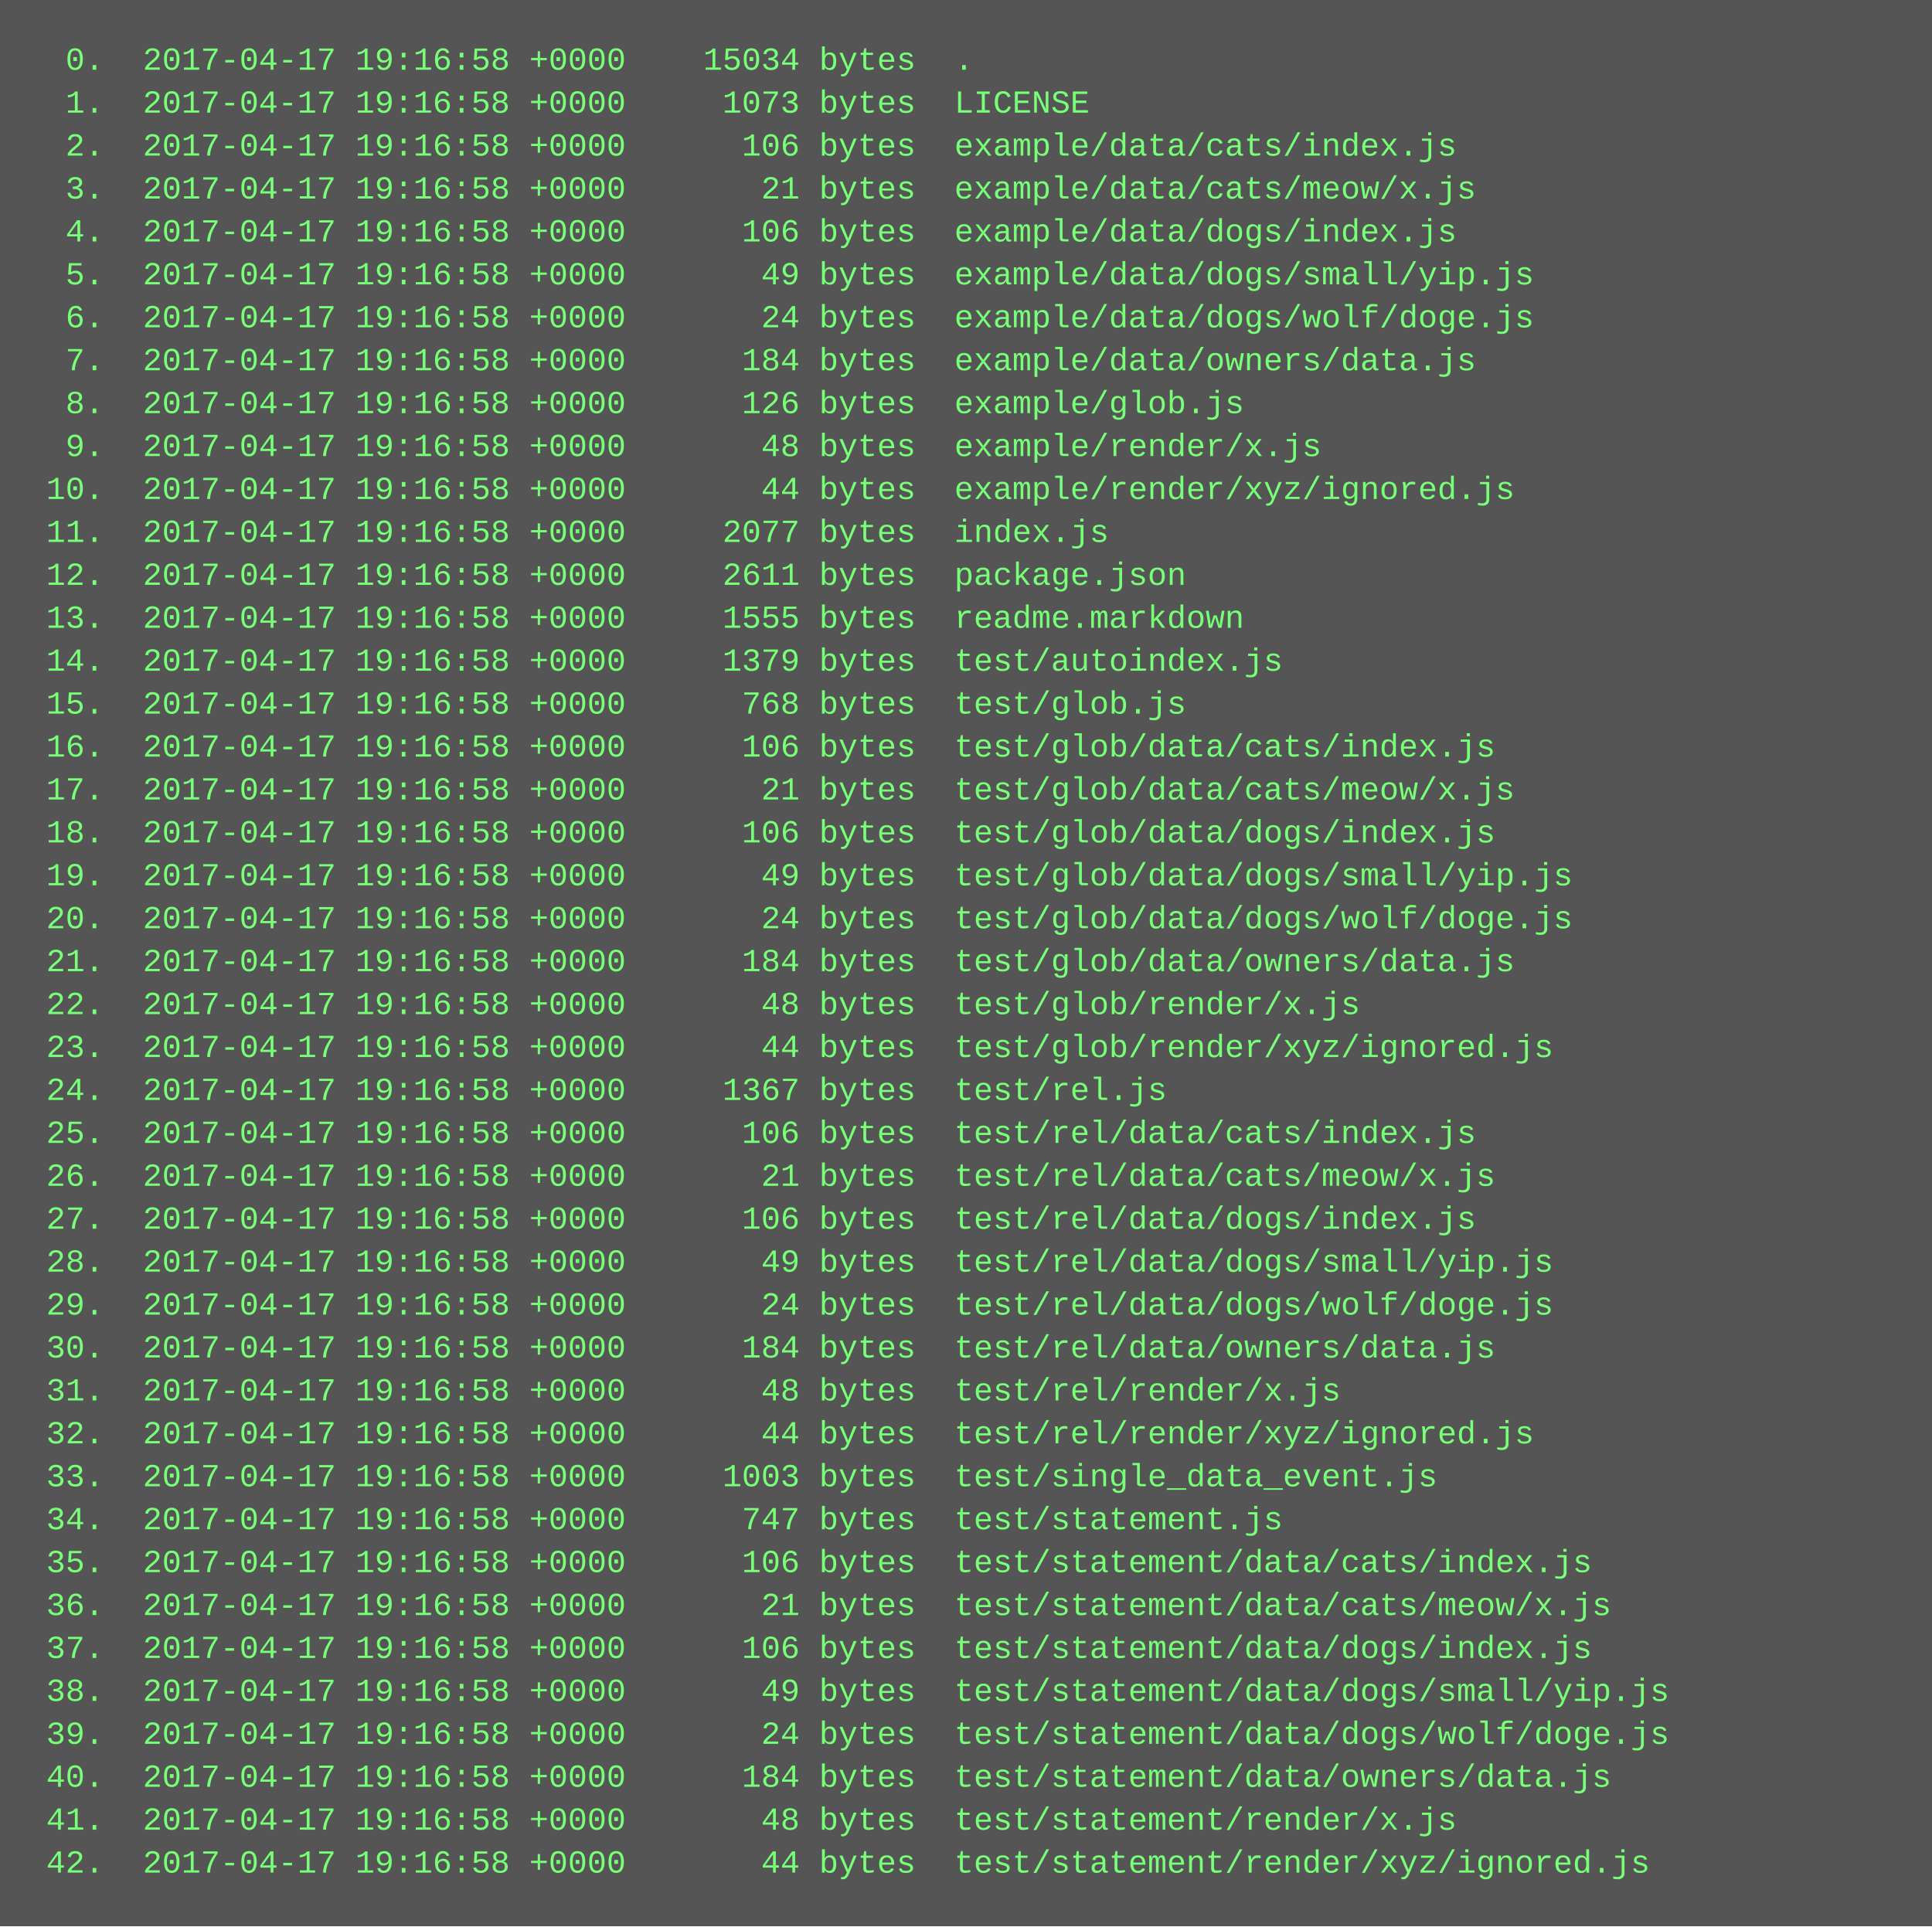
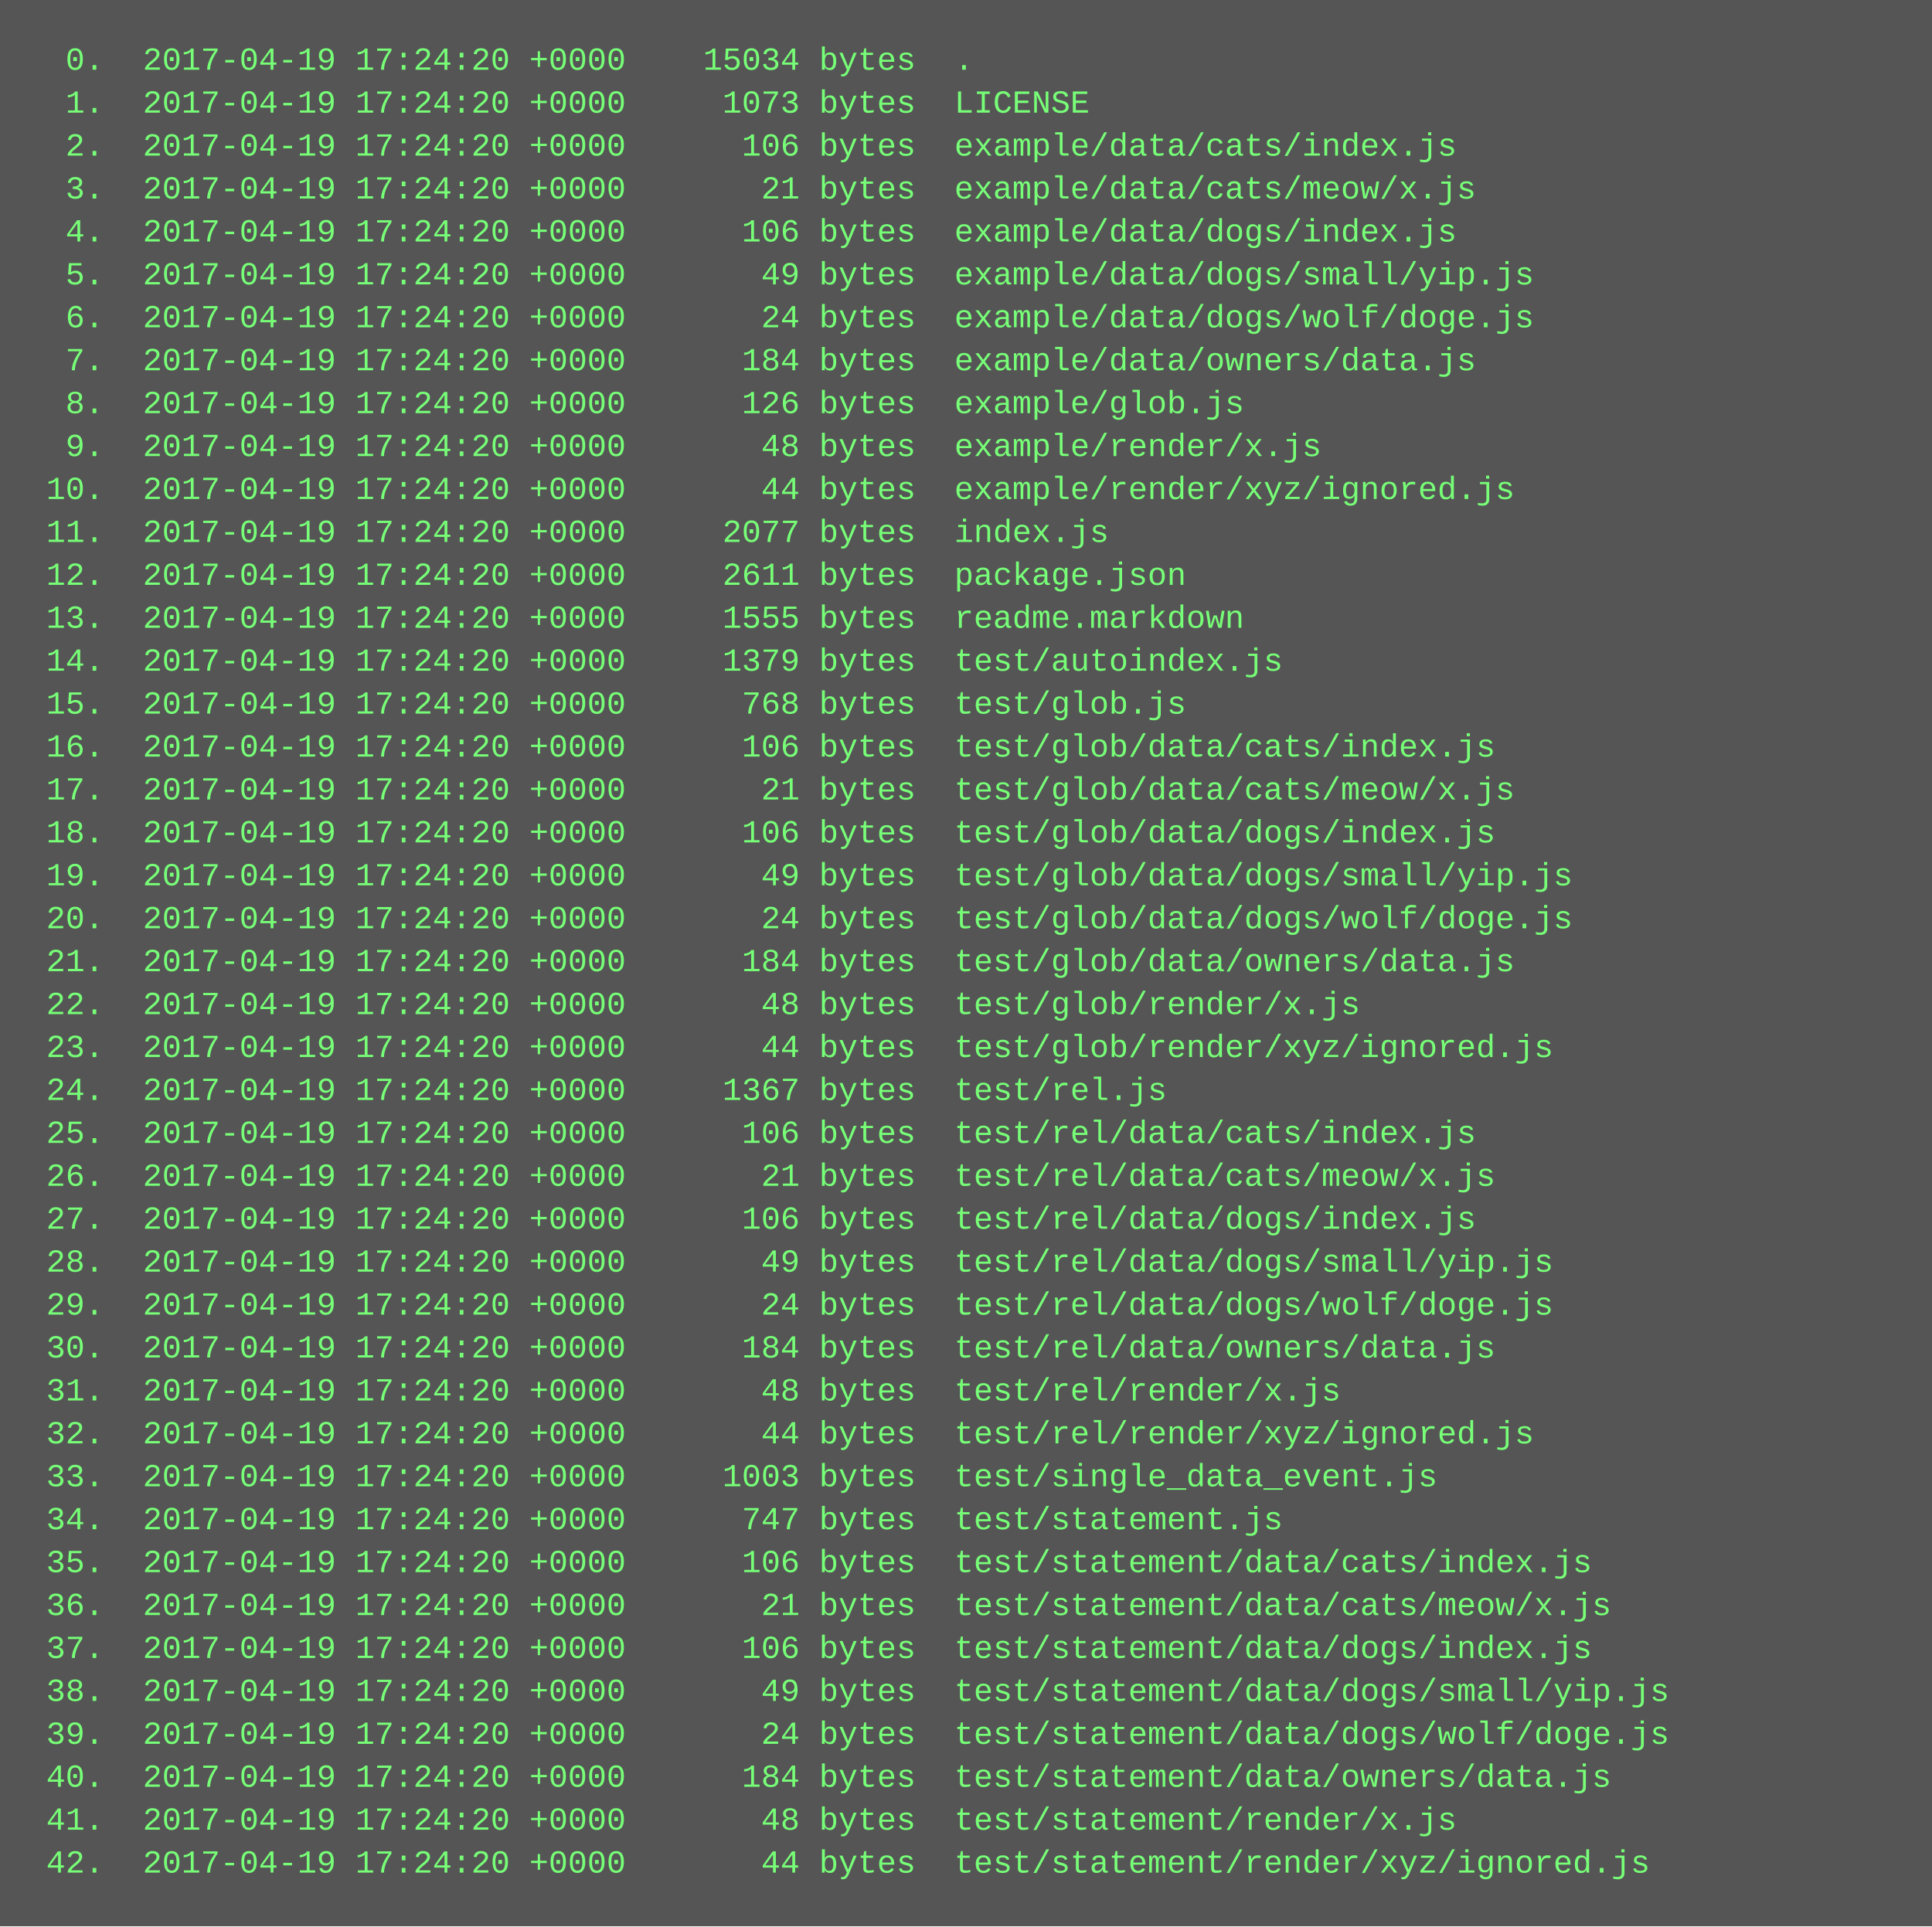
<svg xmlns="http://www.w3.org/2000/svg" height="718" width="720">
  <rect height="718" fill="#555" width="720" />
  <text fill="#7f7" font-family="Courier New" font-size="12" xml:space="preserve">
-     <tspan x="10" y="26">  0.  2017-04-17 19:16:58 +0000    15034 bytes  .</tspan>
-     <tspan x="10" y="42">  1.  2017-04-17 19:16:58 +0000     1073 bytes  LICENSE</tspan>
-     <tspan x="10" y="58">  2.  2017-04-17 19:16:58 +0000      106 bytes  example/data/cats/index.js</tspan>
-     <tspan x="10" y="74">  3.  2017-04-17 19:16:58 +0000       21 bytes  example/data/cats/meow/x.js</tspan>
-     <tspan x="10" y="90">  4.  2017-04-17 19:16:58 +0000      106 bytes  example/data/dogs/index.js</tspan>
-     <tspan x="10" y="106">  5.  2017-04-17 19:16:58 +0000       49 bytes  example/data/dogs/small/yip.js</tspan>
-     <tspan x="10" y="122">  6.  2017-04-17 19:16:58 +0000       24 bytes  example/data/dogs/wolf/doge.js</tspan>
-     <tspan x="10" y="138">  7.  2017-04-17 19:16:58 +0000      184 bytes  example/data/owners/data.js</tspan>
-     <tspan x="10" y="154">  8.  2017-04-17 19:16:58 +0000      126 bytes  example/glob.js</tspan>
-     <tspan x="10" y="170">  9.  2017-04-17 19:16:58 +0000       48 bytes  example/render/x.js</tspan>
-     <tspan x="10" y="186"> 10.  2017-04-17 19:16:58 +0000       44 bytes  example/render/xyz/ignored.js</tspan>
-     <tspan x="10" y="202"> 11.  2017-04-17 19:16:58 +0000     2077 bytes  index.js</tspan>
-     <tspan x="10" y="218"> 12.  2017-04-17 19:16:58 +0000     2611 bytes  package.json</tspan>
-     <tspan x="10" y="234"> 13.  2017-04-17 19:16:58 +0000     1555 bytes  readme.markdown</tspan>
-     <tspan x="10" y="250"> 14.  2017-04-17 19:16:58 +0000     1379 bytes  test/autoindex.js</tspan>
-     <tspan x="10" y="266"> 15.  2017-04-17 19:16:58 +0000      768 bytes  test/glob.js</tspan>
-     <tspan x="10" y="282"> 16.  2017-04-17 19:16:58 +0000      106 bytes  test/glob/data/cats/index.js</tspan>
-     <tspan x="10" y="298"> 17.  2017-04-17 19:16:58 +0000       21 bytes  test/glob/data/cats/meow/x.js</tspan>
-     <tspan x="10" y="314"> 18.  2017-04-17 19:16:58 +0000      106 bytes  test/glob/data/dogs/index.js</tspan>
-     <tspan x="10" y="330"> 19.  2017-04-17 19:16:58 +0000       49 bytes  test/glob/data/dogs/small/yip.js</tspan>
-     <tspan x="10" y="346"> 20.  2017-04-17 19:16:58 +0000       24 bytes  test/glob/data/dogs/wolf/doge.js</tspan>
-     <tspan x="10" y="362"> 21.  2017-04-17 19:16:58 +0000      184 bytes  test/glob/data/owners/data.js</tspan>
-     <tspan x="10" y="378"> 22.  2017-04-17 19:16:58 +0000       48 bytes  test/glob/render/x.js</tspan>
-     <tspan x="10" y="394"> 23.  2017-04-17 19:16:58 +0000       44 bytes  test/glob/render/xyz/ignored.js</tspan>
-     <tspan x="10" y="410"> 24.  2017-04-17 19:16:58 +0000     1367 bytes  test/rel.js</tspan>
-     <tspan x="10" y="426"> 25.  2017-04-17 19:16:58 +0000      106 bytes  test/rel/data/cats/index.js</tspan>
-     <tspan x="10" y="442"> 26.  2017-04-17 19:16:58 +0000       21 bytes  test/rel/data/cats/meow/x.js</tspan>
-     <tspan x="10" y="458"> 27.  2017-04-17 19:16:58 +0000      106 bytes  test/rel/data/dogs/index.js</tspan>
-     <tspan x="10" y="474"> 28.  2017-04-17 19:16:58 +0000       49 bytes  test/rel/data/dogs/small/yip.js</tspan>
-     <tspan x="10" y="490"> 29.  2017-04-17 19:16:58 +0000       24 bytes  test/rel/data/dogs/wolf/doge.js</tspan>
-     <tspan x="10" y="506"> 30.  2017-04-17 19:16:58 +0000      184 bytes  test/rel/data/owners/data.js</tspan>
-     <tspan x="10" y="522"> 31.  2017-04-17 19:16:58 +0000       48 bytes  test/rel/render/x.js</tspan>
-     <tspan x="10" y="538"> 32.  2017-04-17 19:16:58 +0000       44 bytes  test/rel/render/xyz/ignored.js</tspan>
-     <tspan x="10" y="554"> 33.  2017-04-17 19:16:58 +0000     1003 bytes  test/single_data_event.js</tspan>
-     <tspan x="10" y="570"> 34.  2017-04-17 19:16:58 +0000      747 bytes  test/statement.js</tspan>
-     <tspan x="10" y="586"> 35.  2017-04-17 19:16:58 +0000      106 bytes  test/statement/data/cats/index.js</tspan>
-     <tspan x="10" y="602"> 36.  2017-04-17 19:16:58 +0000       21 bytes  test/statement/data/cats/meow/x.js</tspan>
-     <tspan x="10" y="618"> 37.  2017-04-17 19:16:58 +0000      106 bytes  test/statement/data/dogs/index.js</tspan>
-     <tspan x="10" y="634"> 38.  2017-04-17 19:16:58 +0000       49 bytes  test/statement/data/dogs/small/yip.js</tspan>
-     <tspan x="10" y="650"> 39.  2017-04-17 19:16:58 +0000       24 bytes  test/statement/data/dogs/wolf/doge.js</tspan>
-     <tspan x="10" y="666"> 40.  2017-04-17 19:16:58 +0000      184 bytes  test/statement/data/owners/data.js</tspan>
-     <tspan x="10" y="682"> 41.  2017-04-17 19:16:58 +0000       48 bytes  test/statement/render/x.js</tspan>
-     <tspan x="10" y="698"> 42.  2017-04-17 19:16:58 +0000       44 bytes  test/statement/render/xyz/ignored.js</tspan>
+     <tspan x="10" y="26">  0.  2017-04-19 17:24:20 +0000    15034 bytes  .</tspan>
+     <tspan x="10" y="42">  1.  2017-04-19 17:24:20 +0000     1073 bytes  LICENSE</tspan>
+     <tspan x="10" y="58">  2.  2017-04-19 17:24:20 +0000      106 bytes  example/data/cats/index.js</tspan>
+     <tspan x="10" y="74">  3.  2017-04-19 17:24:20 +0000       21 bytes  example/data/cats/meow/x.js</tspan>
+     <tspan x="10" y="90">  4.  2017-04-19 17:24:20 +0000      106 bytes  example/data/dogs/index.js</tspan>
+     <tspan x="10" y="106">  5.  2017-04-19 17:24:20 +0000       49 bytes  example/data/dogs/small/yip.js</tspan>
+     <tspan x="10" y="122">  6.  2017-04-19 17:24:20 +0000       24 bytes  example/data/dogs/wolf/doge.js</tspan>
+     <tspan x="10" y="138">  7.  2017-04-19 17:24:20 +0000      184 bytes  example/data/owners/data.js</tspan>
+     <tspan x="10" y="154">  8.  2017-04-19 17:24:20 +0000      126 bytes  example/glob.js</tspan>
+     <tspan x="10" y="170">  9.  2017-04-19 17:24:20 +0000       48 bytes  example/render/x.js</tspan>
+     <tspan x="10" y="186"> 10.  2017-04-19 17:24:20 +0000       44 bytes  example/render/xyz/ignored.js</tspan>
+     <tspan x="10" y="202"> 11.  2017-04-19 17:24:20 +0000     2077 bytes  index.js</tspan>
+     <tspan x="10" y="218"> 12.  2017-04-19 17:24:20 +0000     2611 bytes  package.json</tspan>
+     <tspan x="10" y="234"> 13.  2017-04-19 17:24:20 +0000     1555 bytes  readme.markdown</tspan>
+     <tspan x="10" y="250"> 14.  2017-04-19 17:24:20 +0000     1379 bytes  test/autoindex.js</tspan>
+     <tspan x="10" y="266"> 15.  2017-04-19 17:24:20 +0000      768 bytes  test/glob.js</tspan>
+     <tspan x="10" y="282"> 16.  2017-04-19 17:24:20 +0000      106 bytes  test/glob/data/cats/index.js</tspan>
+     <tspan x="10" y="298"> 17.  2017-04-19 17:24:20 +0000       21 bytes  test/glob/data/cats/meow/x.js</tspan>
+     <tspan x="10" y="314"> 18.  2017-04-19 17:24:20 +0000      106 bytes  test/glob/data/dogs/index.js</tspan>
+     <tspan x="10" y="330"> 19.  2017-04-19 17:24:20 +0000       49 bytes  test/glob/data/dogs/small/yip.js</tspan>
+     <tspan x="10" y="346"> 20.  2017-04-19 17:24:20 +0000       24 bytes  test/glob/data/dogs/wolf/doge.js</tspan>
+     <tspan x="10" y="362"> 21.  2017-04-19 17:24:20 +0000      184 bytes  test/glob/data/owners/data.js</tspan>
+     <tspan x="10" y="378"> 22.  2017-04-19 17:24:20 +0000       48 bytes  test/glob/render/x.js</tspan>
+     <tspan x="10" y="394"> 23.  2017-04-19 17:24:20 +0000       44 bytes  test/glob/render/xyz/ignored.js</tspan>
+     <tspan x="10" y="410"> 24.  2017-04-19 17:24:20 +0000     1367 bytes  test/rel.js</tspan>
+     <tspan x="10" y="426"> 25.  2017-04-19 17:24:20 +0000      106 bytes  test/rel/data/cats/index.js</tspan>
+     <tspan x="10" y="442"> 26.  2017-04-19 17:24:20 +0000       21 bytes  test/rel/data/cats/meow/x.js</tspan>
+     <tspan x="10" y="458"> 27.  2017-04-19 17:24:20 +0000      106 bytes  test/rel/data/dogs/index.js</tspan>
+     <tspan x="10" y="474"> 28.  2017-04-19 17:24:20 +0000       49 bytes  test/rel/data/dogs/small/yip.js</tspan>
+     <tspan x="10" y="490"> 29.  2017-04-19 17:24:20 +0000       24 bytes  test/rel/data/dogs/wolf/doge.js</tspan>
+     <tspan x="10" y="506"> 30.  2017-04-19 17:24:20 +0000      184 bytes  test/rel/data/owners/data.js</tspan>
+     <tspan x="10" y="522"> 31.  2017-04-19 17:24:20 +0000       48 bytes  test/rel/render/x.js</tspan>
+     <tspan x="10" y="538"> 32.  2017-04-19 17:24:20 +0000       44 bytes  test/rel/render/xyz/ignored.js</tspan>
+     <tspan x="10" y="554"> 33.  2017-04-19 17:24:20 +0000     1003 bytes  test/single_data_event.js</tspan>
+     <tspan x="10" y="570"> 34.  2017-04-19 17:24:20 +0000      747 bytes  test/statement.js</tspan>
+     <tspan x="10" y="586"> 35.  2017-04-19 17:24:20 +0000      106 bytes  test/statement/data/cats/index.js</tspan>
+     <tspan x="10" y="602"> 36.  2017-04-19 17:24:20 +0000       21 bytes  test/statement/data/cats/meow/x.js</tspan>
+     <tspan x="10" y="618"> 37.  2017-04-19 17:24:20 +0000      106 bytes  test/statement/data/dogs/index.js</tspan>
+     <tspan x="10" y="634"> 38.  2017-04-19 17:24:20 +0000       49 bytes  test/statement/data/dogs/small/yip.js</tspan>
+     <tspan x="10" y="650"> 39.  2017-04-19 17:24:20 +0000       24 bytes  test/statement/data/dogs/wolf/doge.js</tspan>
+     <tspan x="10" y="666"> 40.  2017-04-19 17:24:20 +0000      184 bytes  test/statement/data/owners/data.js</tspan>
+     <tspan x="10" y="682"> 41.  2017-04-19 17:24:20 +0000       48 bytes  test/statement/render/x.js</tspan>
+     <tspan x="10" y="698"> 42.  2017-04-19 17:24:20 +0000       44 bytes  test/statement/render/xyz/ignored.js</tspan>
  </text>
</svg>
